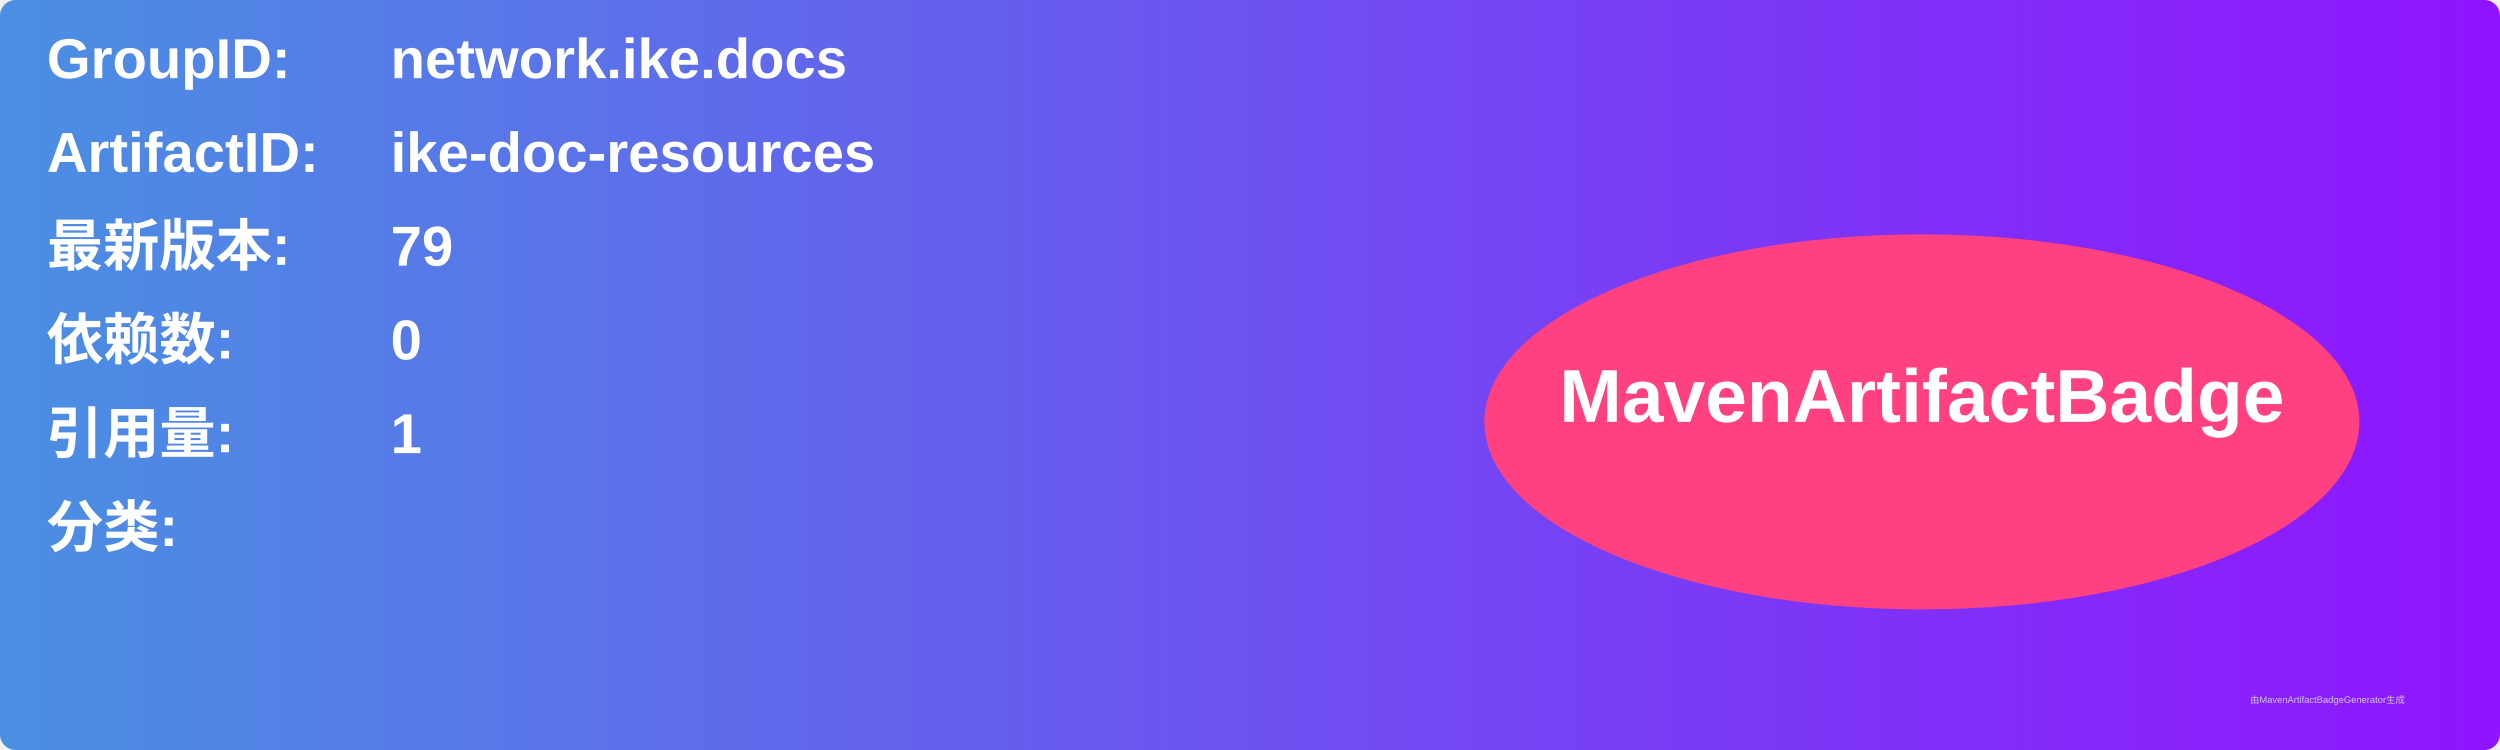
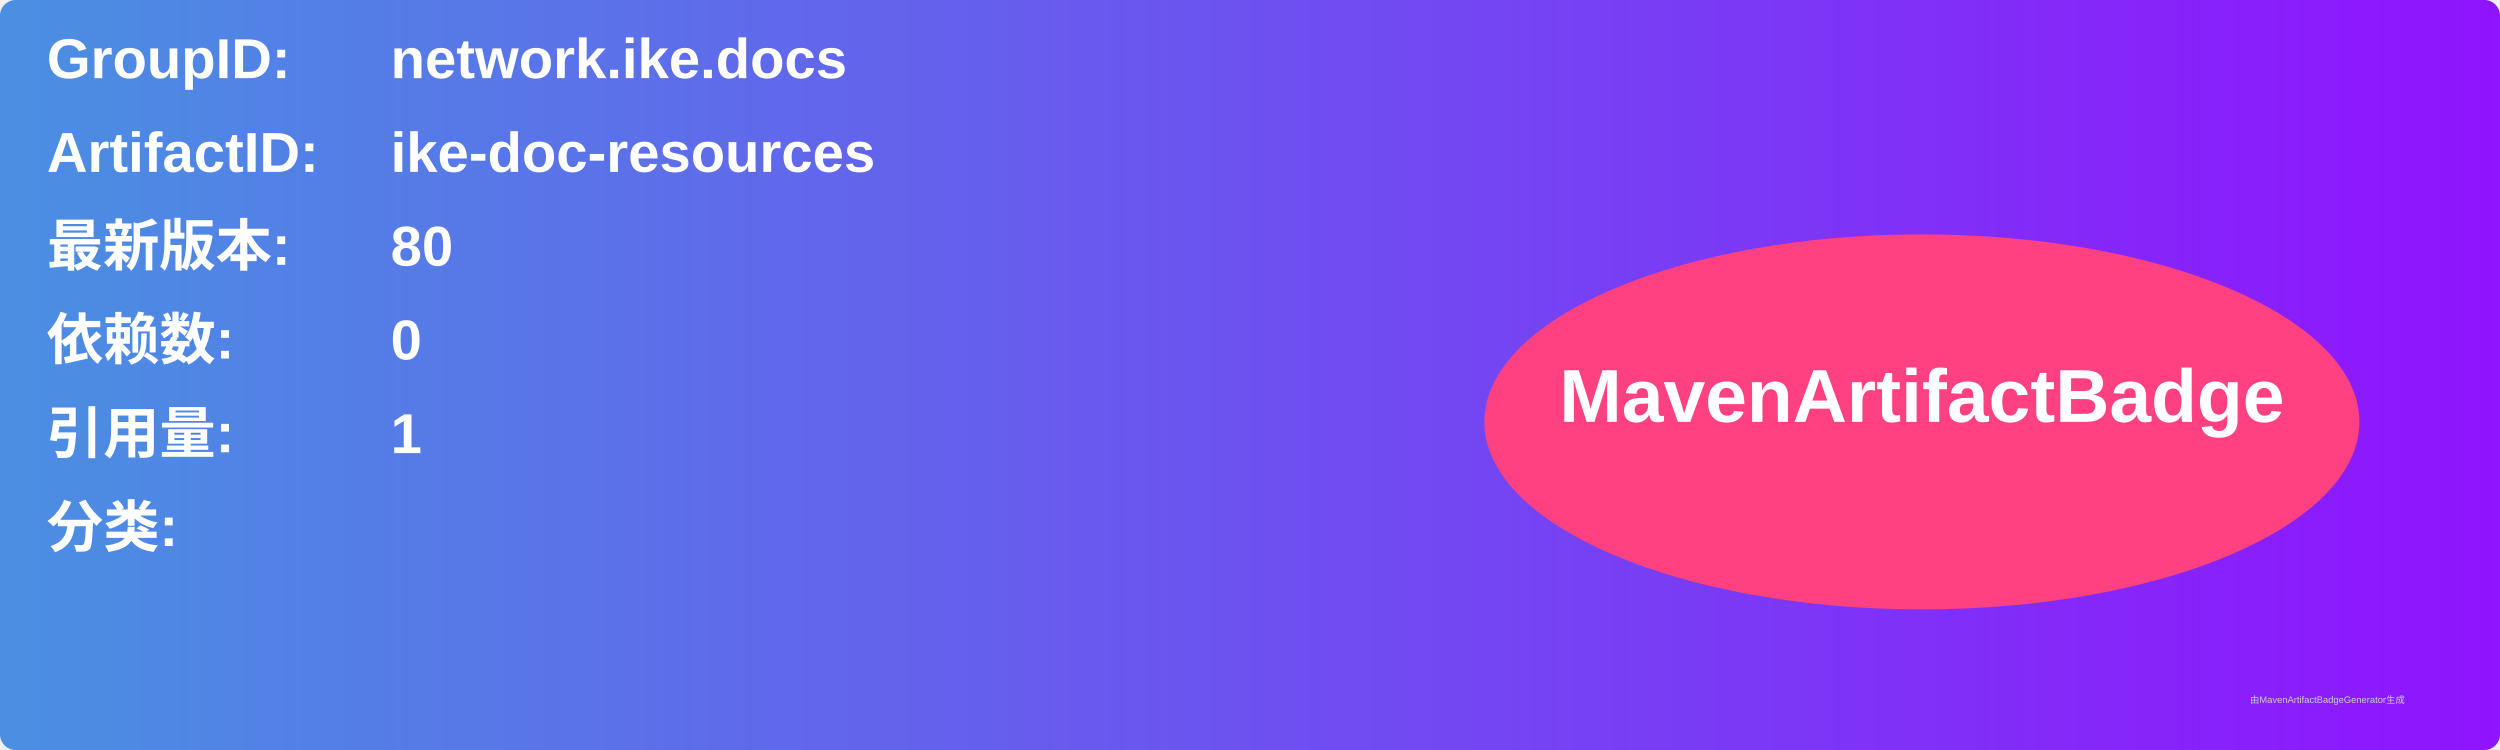
<svg xmlns="http://www.w3.org/2000/svg" width="800" height="240" viewBox="0 0 800 240">
  <linearGradient id="grad" x1="0%" y1="0%" x2="100%" y2="0%">
    <stop offset="0%" stop-color="#4a90e2" />
    <stop offset="100%" stop-color="#9013fe" />
  </linearGradient>
  <rect width="100%" height="100%" rx="5" ry="5" fill="url(#grad)" />
  <g transform="translate(15, 15)">
    <text x="0" y="10" font-family="Arial" font-size="18" fill="white" font-weight="bold" width="260">GroupID:</text>
    <text x="110" y="10" font-family="Arial" font-size="18" fill="white" font-weight="bold" width="460">network.ike.docs</text>
    <text x="0" y="40" font-family="Arial" font-size="18" fill="white" font-weight="bold" width="260">ArtifactID:</text>
    <text x="110" y="40" font-family="Arial" font-size="18" fill="white" font-weight="bold" width="460">ike-doc-resources</text>
    <text x="0" y="70" font-family="Arial" font-size="18" fill="white" font-weight="bold">最新版本:</text>
    <text x="110" y="70" font-family="Arial" font-size="18" fill="white" font-weight="bold">
-       <tspan font-weight="bold">79</tspan>
+       <tspan font-weight="bold">80</tspan>
    </text>
    <text x="0" y="100" font-family="Arial" font-size="18" fill="white" font-weight="bold">依赖数: </text>
    <text x="110" y="100" font-family="Arial" font-size="18" fill="white">
      <tspan font-weight="bold">0</tspan>
    </text>
    <text x="0" y="130" font-family="Arial" font-size="18" fill="white" font-weight="bold">引用量: </text>
    <text x="110" y="130" font-family="Arial" font-size="18" fill="white">
      <tspan font-weight="bold">1</tspan>
    </text>
    <text x="0" y="160" font-family="Arial" font-size="18" fill="white" font-weight="bold">分类:</text>
    <text x="10" y="190" font-family="Arial" font-size="10" fill="white">
      <tspan font-weight="bold" />
    </text>
    <ellipse cx="600" cy="120" rx="140" ry="60" fill="#ff4081" />
    <text x="600" y="120" text-anchor="middle" font-family="Arial" font-size="24" fill="white" font-weight="bold">MavenArtifactBadge</text>
  </g>
  <text x="720" y="225" font-family="Arial" font-size="3" fill="#d0d0d0">由MavenArtifactBadgeGenerator生成</text>
</svg>
